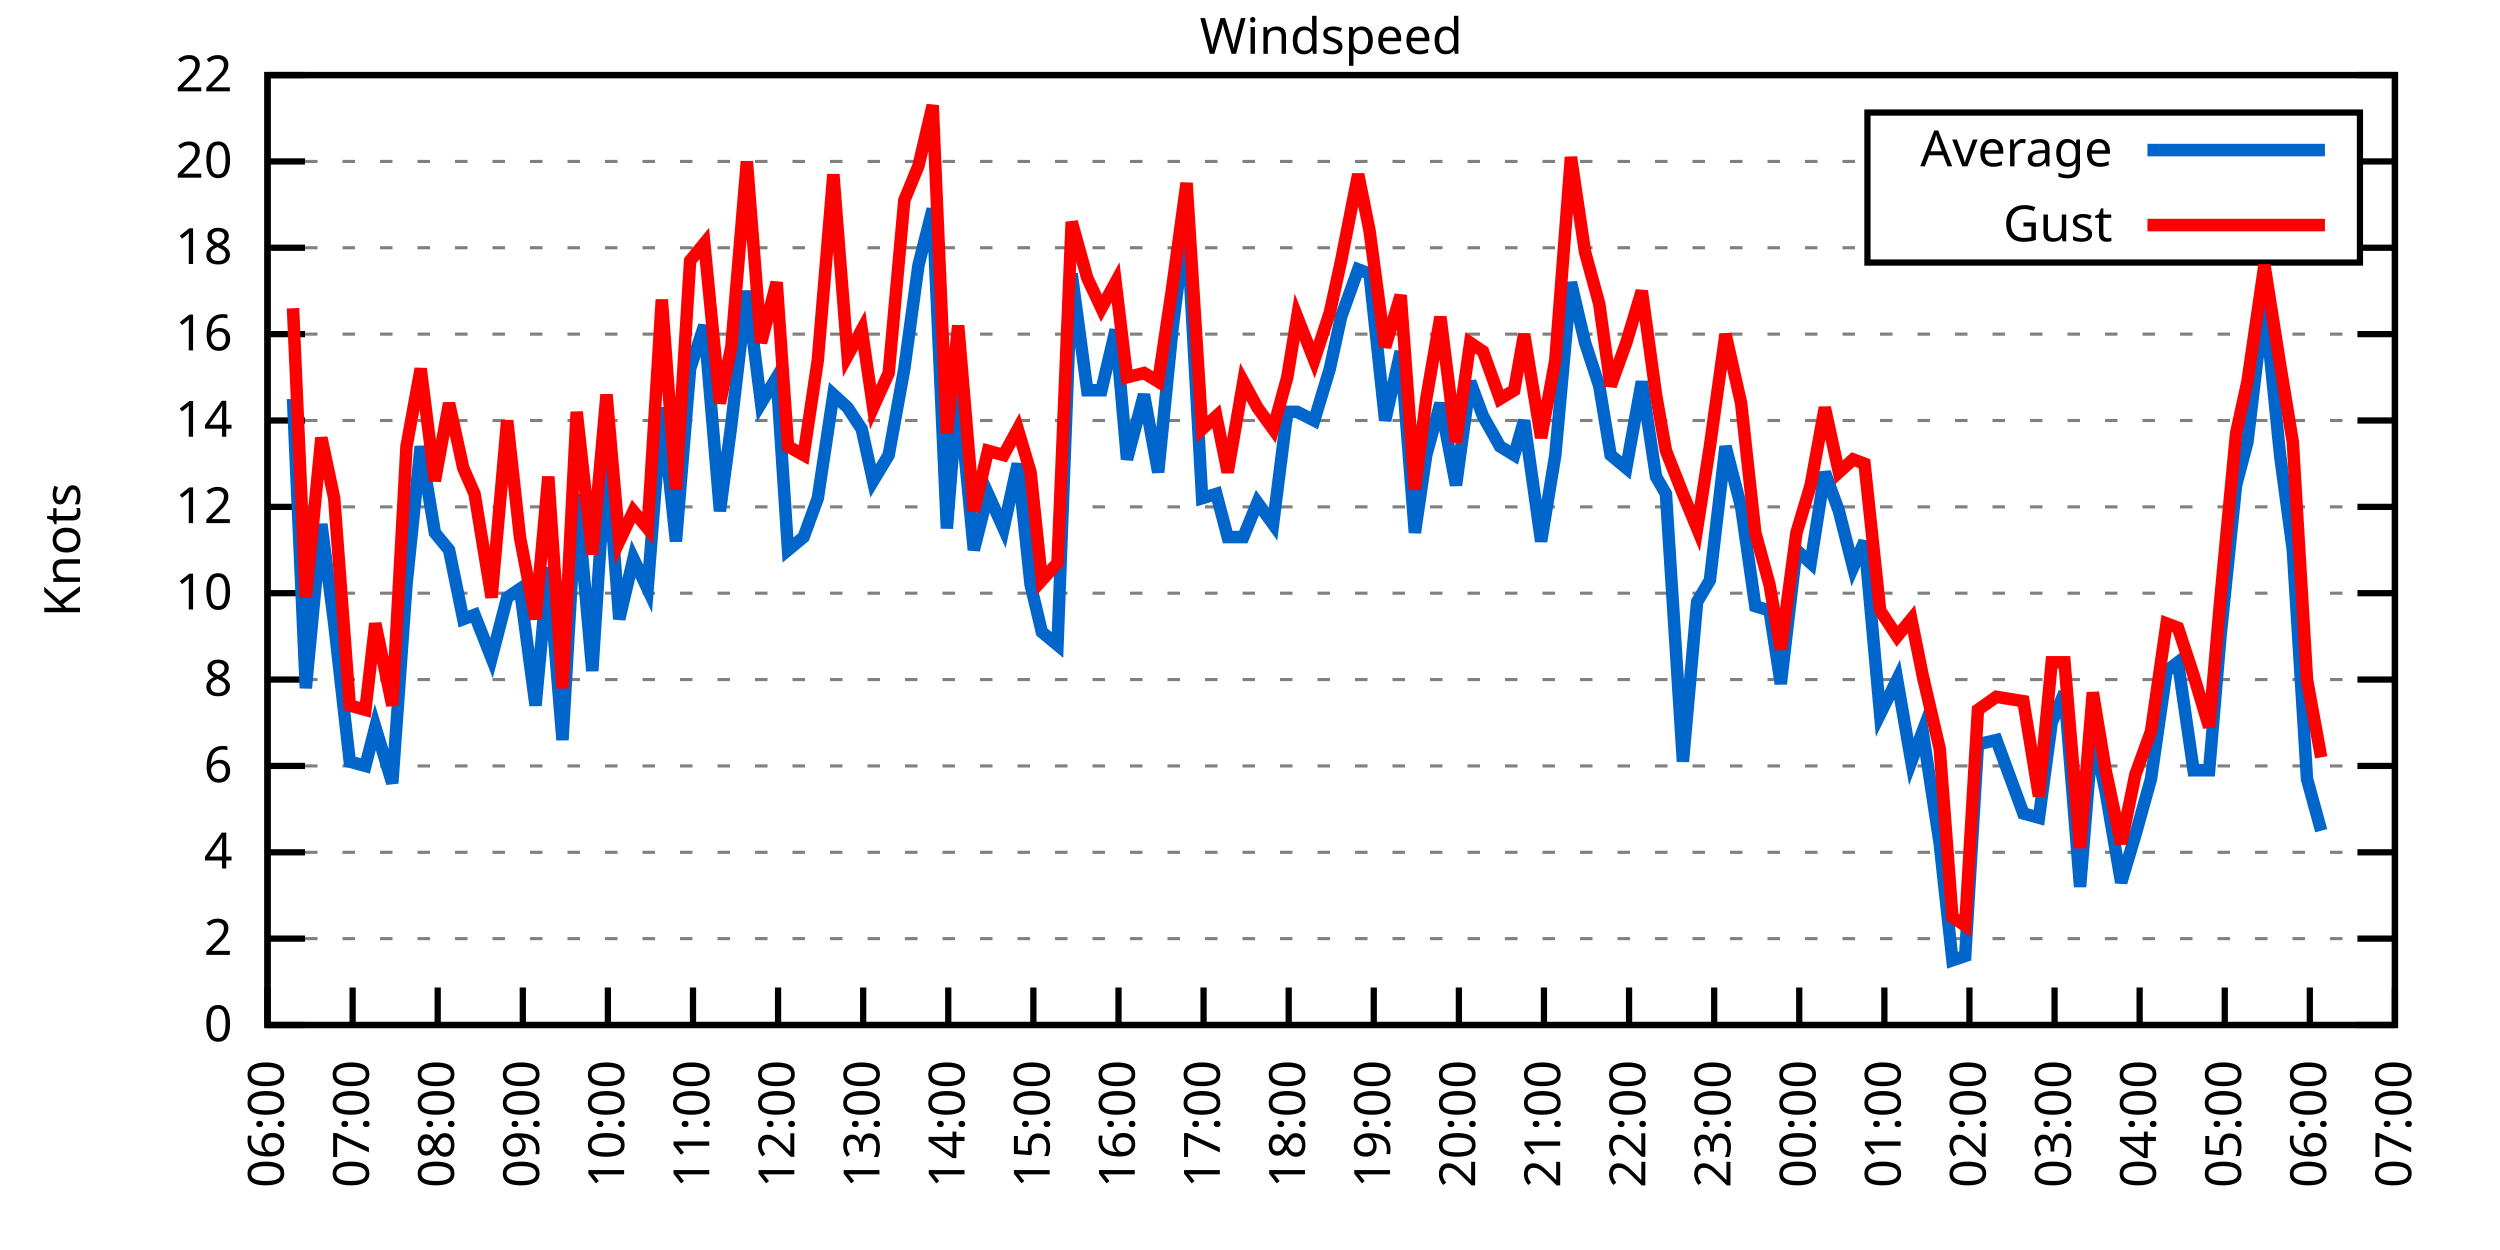
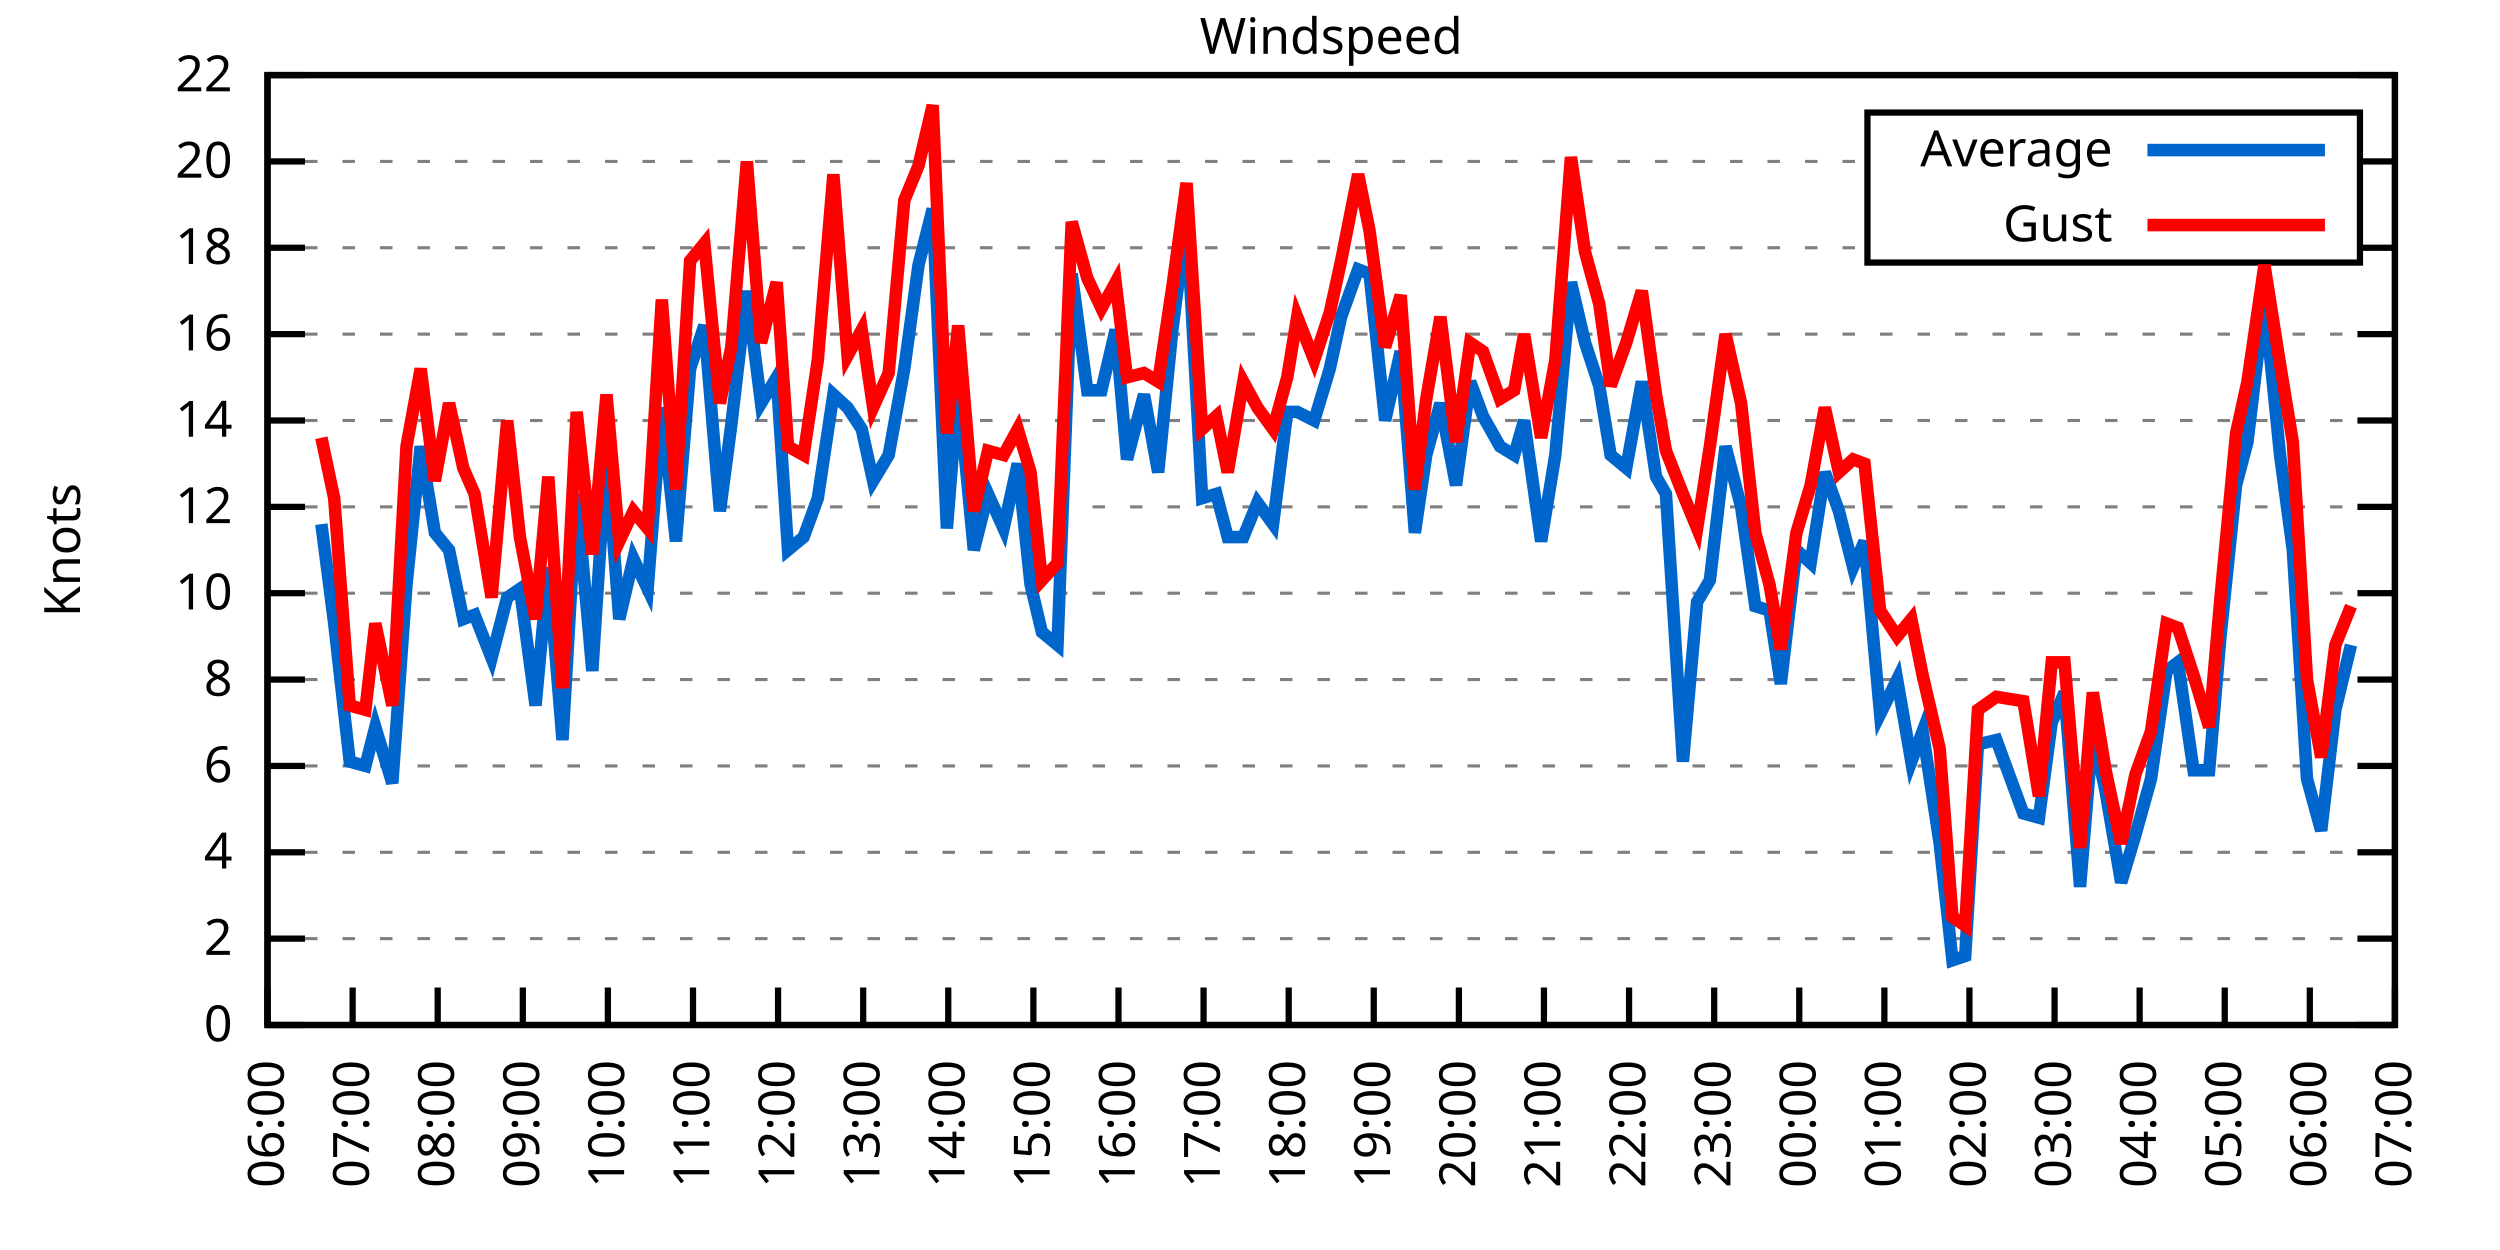
<svg xmlns="http://www.w3.org/2000/svg" xmlns:xlink="http://www.w3.org/1999/xlink" width="400" height="200" viewBox="0 0 400 200">
  <g id="gnuplot_canvas">
    <rect x="0" y="0" width="400" height="200" fill="none" />
    <defs>
      <circle id="gpDot" r="0.5" stroke-width="0.5" stroke="currentColor" />
      <path id="gpPt0" stroke-width="0.333" stroke="currentColor" d="M-1,0 h2 M0,-1 v2" />
      <path id="gpPt1" stroke-width="0.333" stroke="currentColor" d="M-1,-1 L1,1 M1,-1 L-1,1" />
      <path id="gpPt2" stroke-width="0.333" stroke="currentColor" d="M-1,0 L1,0 M0,-1 L0,1 M-1,-1 L1,1 M-1,1 L1,-1" />
      <rect id="gpPt3" stroke-width="0.333" stroke="currentColor" x="-1" y="-1" width="2" height="2" />
      <rect id="gpPt4" stroke-width="0.333" stroke="currentColor" fill="currentColor" x="-1" y="-1" width="2" height="2" />
      <circle id="gpPt5" stroke-width="0.333" stroke="currentColor" cx="0" cy="0" r="1" />
      <use xlink:href="#gpPt5" id="gpPt6" fill="currentColor" stroke="none" />
      <path id="gpPt7" stroke-width="0.333" stroke="currentColor" d="M0,-1.33 L-1.33,0.67 L1.33,0.67 z" />
      <use xlink:href="#gpPt7" id="gpPt8" fill="currentColor" stroke="none" />
      <use xlink:href="#gpPt7" id="gpPt9" stroke="currentColor" transform="rotate(180)" />
      <use xlink:href="#gpPt9" id="gpPt10" fill="currentColor" stroke="none" />
      <use xlink:href="#gpPt3" id="gpPt11" stroke="currentColor" transform="rotate(45)" />
      <use xlink:href="#gpPt11" id="gpPt12" fill="currentColor" stroke="none" />
      <path id="gpPt13" stroke-width="0.333" stroke="currentColor" d="M0,1.330 L1.265,0.411 L0.782,-1.067 L-0.782,-1.076 L-1.265,0.411 z" />
      <use xlink:href="#gpPt13" id="gpPt14" fill="currentColor" stroke="none" />
      <filter id="textbox" filterUnits="objectBoundingBox" x="0" y="0" height="1" width="1">
        <feFlood flood-color="white" flood-opacity="1" result="bgnd" />
        <feComposite in="SourceGraphic" in2="bgnd" operator="atop" />
      </filter>
      <filter id="greybox" filterUnits="objectBoundingBox" x="0" y="0" height="1" width="1">
        <feFlood flood-color="lightgrey" flood-opacity="1" result="grey" />
        <feComposite in="SourceGraphic" in2="grey" operator="atop" />
      </filter>
    </defs>
    <g fill="none" color="white" stroke="currentColor" stroke-width="1.00" stroke-linecap="butt" stroke-linejoin="miter">
</g>
    <g fill="none" color="black" stroke="currentColor" stroke-width="1.00" stroke-linecap="butt" stroke-linejoin="miter">
      <g stroke="none" shape-rendering="crispEdges">
        <polygon fill="rgb(255, 255, 255)" points="42.80,164.00 383.18,164.00 383.18,12.02 42.80,12.02 " />
      </g>
    </g>
    <g fill="none" color="black" stroke="currentColor" stroke-width="1.00" stroke-linecap="butt" stroke-linejoin="miter">
</g>
    <g fill="none" color="black" stroke="black" stroke-width="0.50" stroke-linecap="butt" stroke-linejoin="miter">
</g>
    <g fill="none" color="gray" stroke="currentColor" stroke-width="0.50" stroke-linecap="butt" stroke-linejoin="miter">
      <path stroke="gray" stroke-dasharray="2,4" class="gridline" d="M42.80,164.00 L383.19,164.00  " />
    </g>
    <g fill="none" color="gray" stroke="gray" stroke-width="1.00" stroke-linecap="butt" stroke-linejoin="miter">
</g>
    <g fill="none" color="black" stroke="currentColor" stroke-width="1.00" stroke-linecap="butt" stroke-linejoin="miter">
      <path stroke="black" d="M42.80,164.00 L48.80,164.00 M383.19,164.00 L377.19,164.00  " />
      <g transform="translate(37.20,166.60)" stroke="none" fill="black" font-family="Sans" font-size="8.00" text-anchor="end">
        <text>
          <tspan font-family="Sans"> 0</tspan>
        </text>
      </g>
    </g>
    <g fill="none" color="black" stroke="currentColor" stroke-width="1.00" stroke-linecap="butt" stroke-linejoin="miter">
</g>
    <g fill="none" color="black" stroke="black" stroke-width="0.50" stroke-linecap="butt" stroke-linejoin="miter">
</g>
    <g fill="none" color="gray" stroke="currentColor" stroke-width="0.50" stroke-linecap="butt" stroke-linejoin="miter">
      <path stroke="gray" stroke-dasharray="2,4" class="gridline" d="M42.80,150.18 L383.19,150.18  " />
    </g>
    <g fill="none" color="gray" stroke="gray" stroke-width="1.00" stroke-linecap="butt" stroke-linejoin="miter">
</g>
    <g fill="none" color="black" stroke="currentColor" stroke-width="1.00" stroke-linecap="butt" stroke-linejoin="miter">
      <path stroke="black" d="M42.80,150.18 L48.80,150.18 M383.19,150.18 L377.19,150.18  " />
      <g transform="translate(37.20,152.78)" stroke="none" fill="black" font-family="Sans" font-size="8.00" text-anchor="end">
        <text>
          <tspan font-family="Sans"> 2</tspan>
        </text>
      </g>
    </g>
    <g fill="none" color="black" stroke="currentColor" stroke-width="1.00" stroke-linecap="butt" stroke-linejoin="miter">
</g>
    <g fill="none" color="black" stroke="black" stroke-width="0.50" stroke-linecap="butt" stroke-linejoin="miter">
</g>
    <g fill="none" color="gray" stroke="currentColor" stroke-width="0.50" stroke-linecap="butt" stroke-linejoin="miter">
      <path stroke="gray" stroke-dasharray="2,4" class="gridline" d="M42.80,136.37 L383.19,136.37  " />
    </g>
    <g fill="none" color="gray" stroke="gray" stroke-width="1.00" stroke-linecap="butt" stroke-linejoin="miter">
</g>
    <g fill="none" color="black" stroke="currentColor" stroke-width="1.00" stroke-linecap="butt" stroke-linejoin="miter">
      <path stroke="black" d="M42.80,136.37 L48.80,136.37 M383.19,136.37 L377.19,136.37  " />
      <g transform="translate(37.20,138.97)" stroke="none" fill="black" font-family="Sans" font-size="8.00" text-anchor="end">
        <text>
          <tspan font-family="Sans"> 4</tspan>
        </text>
      </g>
    </g>
    <g fill="none" color="black" stroke="currentColor" stroke-width="1.00" stroke-linecap="butt" stroke-linejoin="miter">
</g>
    <g fill="none" color="black" stroke="black" stroke-width="0.50" stroke-linecap="butt" stroke-linejoin="miter">
</g>
    <g fill="none" color="gray" stroke="currentColor" stroke-width="0.50" stroke-linecap="butt" stroke-linejoin="miter">
      <path stroke="gray" stroke-dasharray="2,4" class="gridline" d="M42.80,122.55 L383.19,122.55  " />
    </g>
    <g fill="none" color="gray" stroke="gray" stroke-width="1.00" stroke-linecap="butt" stroke-linejoin="miter">
</g>
    <g fill="none" color="black" stroke="currentColor" stroke-width="1.00" stroke-linecap="butt" stroke-linejoin="miter">
      <path stroke="black" d="M42.80,122.55 L48.80,122.55 M383.19,122.55 L377.19,122.55  " />
      <g transform="translate(37.20,125.15)" stroke="none" fill="black" font-family="Sans" font-size="8.00" text-anchor="end">
        <text>
          <tspan font-family="Sans"> 6</tspan>
        </text>
      </g>
    </g>
    <g fill="none" color="black" stroke="currentColor" stroke-width="1.00" stroke-linecap="butt" stroke-linejoin="miter">
</g>
    <g fill="none" color="black" stroke="black" stroke-width="0.50" stroke-linecap="butt" stroke-linejoin="miter">
</g>
    <g fill="none" color="gray" stroke="currentColor" stroke-width="0.50" stroke-linecap="butt" stroke-linejoin="miter">
      <path stroke="gray" stroke-dasharray="2,4" class="gridline" d="M42.80,108.73 L383.19,108.73  " />
    </g>
    <g fill="none" color="gray" stroke="gray" stroke-width="1.00" stroke-linecap="butt" stroke-linejoin="miter">
</g>
    <g fill="none" color="black" stroke="currentColor" stroke-width="1.00" stroke-linecap="butt" stroke-linejoin="miter">
      <path stroke="black" d="M42.80,108.73 L48.80,108.73 M383.19,108.73 L377.19,108.73  " />
      <g transform="translate(37.20,111.33)" stroke="none" fill="black" font-family="Sans" font-size="8.00" text-anchor="end">
        <text>
          <tspan font-family="Sans"> 8</tspan>
        </text>
      </g>
    </g>
    <g fill="none" color="black" stroke="currentColor" stroke-width="1.00" stroke-linecap="butt" stroke-linejoin="miter">
</g>
    <g fill="none" color="black" stroke="black" stroke-width="0.50" stroke-linecap="butt" stroke-linejoin="miter">
</g>
    <g fill="none" color="gray" stroke="currentColor" stroke-width="0.50" stroke-linecap="butt" stroke-linejoin="miter">
      <path stroke="gray" stroke-dasharray="2,4" class="gridline" d="M42.80,94.91 L383.19,94.91  " />
    </g>
    <g fill="none" color="gray" stroke="gray" stroke-width="1.00" stroke-linecap="butt" stroke-linejoin="miter">
</g>
    <g fill="none" color="black" stroke="currentColor" stroke-width="1.00" stroke-linecap="butt" stroke-linejoin="miter">
      <path stroke="black" d="M42.80,94.91 L48.80,94.91 M383.19,94.91 L377.19,94.91  " />
      <g transform="translate(37.20,97.51)" stroke="none" fill="black" font-family="Sans" font-size="8.00" text-anchor="end">
        <text>
          <tspan font-family="Sans"> 10</tspan>
        </text>
      </g>
    </g>
    <g fill="none" color="black" stroke="currentColor" stroke-width="1.00" stroke-linecap="butt" stroke-linejoin="miter">
</g>
    <g fill="none" color="black" stroke="black" stroke-width="0.50" stroke-linecap="butt" stroke-linejoin="miter">
</g>
    <g fill="none" color="gray" stroke="currentColor" stroke-width="0.50" stroke-linecap="butt" stroke-linejoin="miter">
      <path stroke="gray" stroke-dasharray="2,4" class="gridline" d="M42.80,81.10 L383.19,81.10  " />
    </g>
    <g fill="none" color="gray" stroke="gray" stroke-width="1.00" stroke-linecap="butt" stroke-linejoin="miter">
</g>
    <g fill="none" color="black" stroke="currentColor" stroke-width="1.00" stroke-linecap="butt" stroke-linejoin="miter">
      <path stroke="black" d="M42.80,81.10 L48.80,81.10 M383.19,81.10 L377.19,81.10  " />
      <g transform="translate(37.20,83.70)" stroke="none" fill="black" font-family="Sans" font-size="8.00" text-anchor="end">
        <text>
          <tspan font-family="Sans"> 12</tspan>
        </text>
      </g>
    </g>
    <g fill="none" color="black" stroke="currentColor" stroke-width="1.00" stroke-linecap="butt" stroke-linejoin="miter">
</g>
    <g fill="none" color="black" stroke="black" stroke-width="0.50" stroke-linecap="butt" stroke-linejoin="miter">
</g>
    <g fill="none" color="gray" stroke="currentColor" stroke-width="0.50" stroke-linecap="butt" stroke-linejoin="miter">
      <path stroke="gray" stroke-dasharray="2,4" class="gridline" d="M42.80,67.28 L383.19,67.28  " />
    </g>
    <g fill="none" color="gray" stroke="gray" stroke-width="1.00" stroke-linecap="butt" stroke-linejoin="miter">
</g>
    <g fill="none" color="black" stroke="currentColor" stroke-width="1.00" stroke-linecap="butt" stroke-linejoin="miter">
      <path stroke="black" d="M42.80,67.28 L48.80,67.28 M383.19,67.28 L377.19,67.28  " />
      <g transform="translate(37.20,69.88)" stroke="none" fill="black" font-family="Sans" font-size="8.00" text-anchor="end">
        <text>
          <tspan font-family="Sans"> 14</tspan>
        </text>
      </g>
    </g>
    <g fill="none" color="black" stroke="currentColor" stroke-width="1.00" stroke-linecap="butt" stroke-linejoin="miter">
</g>
    <g fill="none" color="black" stroke="black" stroke-width="0.50" stroke-linecap="butt" stroke-linejoin="miter">
</g>
    <g fill="none" color="gray" stroke="currentColor" stroke-width="0.50" stroke-linecap="butt" stroke-linejoin="miter">
      <path stroke="gray" stroke-dasharray="2,4" class="gridline" d="M42.80,53.46 L383.19,53.46  " />
    </g>
    <g fill="none" color="gray" stroke="gray" stroke-width="1.00" stroke-linecap="butt" stroke-linejoin="miter">
</g>
    <g fill="none" color="black" stroke="currentColor" stroke-width="1.00" stroke-linecap="butt" stroke-linejoin="miter">
      <path stroke="black" d="M42.80,53.46 L48.80,53.46 M383.19,53.46 L377.19,53.46  " />
      <g transform="translate(37.20,56.06)" stroke="none" fill="black" font-family="Sans" font-size="8.00" text-anchor="end">
        <text>
          <tspan font-family="Sans"> 16</tspan>
        </text>
      </g>
    </g>
    <g fill="none" color="black" stroke="currentColor" stroke-width="1.00" stroke-linecap="butt" stroke-linejoin="miter">
</g>
    <g fill="none" color="black" stroke="black" stroke-width="0.50" stroke-linecap="butt" stroke-linejoin="miter">
</g>
    <g fill="none" color="gray" stroke="currentColor" stroke-width="0.50" stroke-linecap="butt" stroke-linejoin="miter">
      <path stroke="gray" stroke-dasharray="2,4" class="gridline" d="M42.80,39.64 L298.79,39.64 M377.59,39.64 L383.19,39.64  " />
    </g>
    <g fill="none" color="gray" stroke="gray" stroke-width="1.00" stroke-linecap="butt" stroke-linejoin="miter">
</g>
    <g fill="none" color="black" stroke="currentColor" stroke-width="1.00" stroke-linecap="butt" stroke-linejoin="miter">
      <path stroke="black" d="M42.80,39.64 L48.80,39.64 M383.19,39.64 L377.19,39.64  " />
      <g transform="translate(37.20,42.24)" stroke="none" fill="black" font-family="Sans" font-size="8.00" text-anchor="end">
        <text>
          <tspan font-family="Sans"> 18</tspan>
        </text>
      </g>
    </g>
    <g fill="none" color="black" stroke="currentColor" stroke-width="1.00" stroke-linecap="butt" stroke-linejoin="miter">
</g>
    <g fill="none" color="black" stroke="black" stroke-width="0.50" stroke-linecap="butt" stroke-linejoin="miter">
</g>
    <g fill="none" color="gray" stroke="currentColor" stroke-width="0.50" stroke-linecap="butt" stroke-linejoin="miter">
      <path stroke="gray" stroke-dasharray="2,4" class="gridline" d="M42.80,25.83 L298.79,25.83 M377.59,25.83 L383.19,25.83  " />
    </g>
    <g fill="none" color="gray" stroke="gray" stroke-width="1.00" stroke-linecap="butt" stroke-linejoin="miter">
</g>
    <g fill="none" color="black" stroke="currentColor" stroke-width="1.00" stroke-linecap="butt" stroke-linejoin="miter">
      <path stroke="black" d="M42.80,25.83 L48.80,25.83 M383.19,25.83 L377.19,25.83  " />
      <g transform="translate(37.20,28.43)" stroke="none" fill="black" font-family="Sans" font-size="8.00" text-anchor="end">
        <text>
          <tspan font-family="Sans"> 20</tspan>
        </text>
      </g>
    </g>
    <g fill="none" color="black" stroke="currentColor" stroke-width="1.00" stroke-linecap="butt" stroke-linejoin="miter">
</g>
    <g fill="none" color="black" stroke="black" stroke-width="0.50" stroke-linecap="butt" stroke-linejoin="miter">
</g>
    <g fill="none" color="gray" stroke="currentColor" stroke-width="0.50" stroke-linecap="butt" stroke-linejoin="miter">
      <path stroke="gray" stroke-dasharray="2,4" class="gridline" d="M42.80,12.01 L383.19,12.01  " />
    </g>
    <g fill="none" color="gray" stroke="gray" stroke-width="1.00" stroke-linecap="butt" stroke-linejoin="miter">
</g>
    <g fill="none" color="black" stroke="currentColor" stroke-width="1.00" stroke-linecap="butt" stroke-linejoin="miter">
      <path stroke="black" d="M42.80,12.01 L48.80,12.01 M383.19,12.01 L377.19,12.01  " />
      <g transform="translate(37.20,14.61)" stroke="none" fill="black" font-family="Sans" font-size="8.00" text-anchor="end">
        <text>
          <tspan font-family="Sans"> 22</tspan>
        </text>
      </g>
    </g>
    <g fill="none" color="black" stroke="currentColor" stroke-width="1.00" stroke-linecap="butt" stroke-linejoin="miter">
      <path stroke="black" d="M42.80,164.00 L42.80,158.00  " />
      <g transform="translate(45.40,169.60) rotate(270.00)" stroke="none" fill="black" font-family="Sans" font-size="8.00" text-anchor="end">
        <text>
          <tspan font-family="Sans">06:00</tspan>
        </text>
      </g>
    </g>
    <g fill="none" color="black" stroke="currentColor" stroke-width="1.00" stroke-linecap="butt" stroke-linejoin="miter">
      <path stroke="black" d="M56.42,164.00 L56.42,158.00  " />
      <g transform="translate(59.02,169.60) rotate(270.00)" stroke="none" fill="black" font-family="Sans" font-size="8.00" text-anchor="end">
        <text>
          <tspan font-family="Sans">07:00</tspan>
        </text>
      </g>
    </g>
    <g fill="none" color="black" stroke="currentColor" stroke-width="1.00" stroke-linecap="butt" stroke-linejoin="miter">
      <path stroke="black" d="M70.03,164.00 L70.03,158.00  " />
      <g transform="translate(72.63,169.60) rotate(270.00)" stroke="none" fill="black" font-family="Sans" font-size="8.00" text-anchor="end">
        <text>
          <tspan font-family="Sans">08:00</tspan>
        </text>
      </g>
    </g>
    <g fill="none" color="black" stroke="currentColor" stroke-width="1.00" stroke-linecap="butt" stroke-linejoin="miter">
      <path stroke="black" d="M83.65,164.00 L83.65,158.00  " />
      <g transform="translate(86.25,169.60) rotate(270.00)" stroke="none" fill="black" font-family="Sans" font-size="8.00" text-anchor="end">
        <text>
          <tspan font-family="Sans">09:00</tspan>
        </text>
      </g>
    </g>
    <g fill="none" color="black" stroke="currentColor" stroke-width="1.00" stroke-linecap="butt" stroke-linejoin="miter">
      <path stroke="black" d="M97.26,164.00 L97.26,158.00  " />
      <g transform="translate(99.86,169.60) rotate(270.00)" stroke="none" fill="black" font-family="Sans" font-size="8.00" text-anchor="end">
        <text>
          <tspan font-family="Sans">10:00</tspan>
        </text>
      </g>
    </g>
    <g fill="none" color="black" stroke="currentColor" stroke-width="1.00" stroke-linecap="butt" stroke-linejoin="miter">
      <path stroke="black" d="M110.88,164.00 L110.88,158.00  " />
      <g transform="translate(113.48,169.60) rotate(270.00)" stroke="none" fill="black" font-family="Sans" font-size="8.00" text-anchor="end">
        <text>
          <tspan font-family="Sans">11:00</tspan>
        </text>
      </g>
    </g>
    <g fill="none" color="black" stroke="currentColor" stroke-width="1.00" stroke-linecap="butt" stroke-linejoin="miter">
      <path stroke="black" d="M124.49,164.00 L124.49,158.00  " />
      <g transform="translate(127.09,169.60) rotate(270.00)" stroke="none" fill="black" font-family="Sans" font-size="8.00" text-anchor="end">
        <text>
          <tspan font-family="Sans">12:00</tspan>
        </text>
      </g>
    </g>
    <g fill="none" color="black" stroke="currentColor" stroke-width="1.00" stroke-linecap="butt" stroke-linejoin="miter">
      <path stroke="black" d="M138.11,164.00 L138.11,158.00  " />
      <g transform="translate(140.71,169.60) rotate(270.00)" stroke="none" fill="black" font-family="Sans" font-size="8.00" text-anchor="end">
        <text>
          <tspan font-family="Sans">13:00</tspan>
        </text>
      </g>
    </g>
    <g fill="none" color="black" stroke="currentColor" stroke-width="1.00" stroke-linecap="butt" stroke-linejoin="miter">
      <path stroke="black" d="M151.72,164.00 L151.72,158.00  " />
      <g transform="translate(154.32,169.60) rotate(270.00)" stroke="none" fill="black" font-family="Sans" font-size="8.00" text-anchor="end">
        <text>
          <tspan font-family="Sans">14:00</tspan>
        </text>
      </g>
    </g>
    <g fill="none" color="black" stroke="currentColor" stroke-width="1.00" stroke-linecap="butt" stroke-linejoin="miter">
      <path stroke="black" d="M165.34,164.00 L165.34,158.00  " />
      <g transform="translate(167.94,169.60) rotate(270.00)" stroke="none" fill="black" font-family="Sans" font-size="8.00" text-anchor="end">
        <text>
          <tspan font-family="Sans">15:00</tspan>
        </text>
      </g>
    </g>
    <g fill="none" color="black" stroke="currentColor" stroke-width="1.00" stroke-linecap="butt" stroke-linejoin="miter">
      <path stroke="black" d="M178.96,164.00 L178.96,158.00  " />
      <g transform="translate(181.56,169.60) rotate(270.00)" stroke="none" fill="black" font-family="Sans" font-size="8.00" text-anchor="end">
        <text>
          <tspan font-family="Sans">16:00</tspan>
        </text>
      </g>
    </g>
    <g fill="none" color="black" stroke="currentColor" stroke-width="1.00" stroke-linecap="butt" stroke-linejoin="miter">
      <path stroke="black" d="M192.57,164.00 L192.57,158.00  " />
      <g transform="translate(195.17,169.60) rotate(270.00)" stroke="none" fill="black" font-family="Sans" font-size="8.00" text-anchor="end">
        <text>
          <tspan font-family="Sans">17:00</tspan>
        </text>
      </g>
    </g>
    <g fill="none" color="black" stroke="currentColor" stroke-width="1.00" stroke-linecap="butt" stroke-linejoin="miter">
      <path stroke="black" d="M206.19,164.00 L206.19,158.00  " />
      <g transform="translate(208.79,169.60) rotate(270.00)" stroke="none" fill="black" font-family="Sans" font-size="8.00" text-anchor="end">
        <text>
          <tspan font-family="Sans">18:00</tspan>
        </text>
      </g>
    </g>
    <g fill="none" color="black" stroke="currentColor" stroke-width="1.00" stroke-linecap="butt" stroke-linejoin="miter">
      <path stroke="black" d="M219.80,164.00 L219.80,158.00  " />
      <g transform="translate(222.40,169.60) rotate(270.00)" stroke="none" fill="black" font-family="Sans" font-size="8.00" text-anchor="end">
        <text>
          <tspan font-family="Sans">19:00</tspan>
        </text>
      </g>
    </g>
    <g fill="none" color="black" stroke="currentColor" stroke-width="1.00" stroke-linecap="butt" stroke-linejoin="miter">
      <path stroke="black" d="M233.42,164.00 L233.42,158.00  " />
      <g transform="translate(236.02,169.60) rotate(270.00)" stroke="none" fill="black" font-family="Sans" font-size="8.00" text-anchor="end">
        <text>
          <tspan font-family="Sans">20:00</tspan>
        </text>
      </g>
    </g>
    <g fill="none" color="black" stroke="currentColor" stroke-width="1.00" stroke-linecap="butt" stroke-linejoin="miter">
      <path stroke="black" d="M247.03,164.00 L247.03,158.00  " />
      <g transform="translate(249.63,169.60) rotate(270.00)" stroke="none" fill="black" font-family="Sans" font-size="8.00" text-anchor="end">
        <text>
          <tspan font-family="Sans">21:00</tspan>
        </text>
      </g>
    </g>
    <g fill="none" color="black" stroke="currentColor" stroke-width="1.00" stroke-linecap="butt" stroke-linejoin="miter">
      <path stroke="black" d="M260.65,164.00 L260.65,158.00  " />
      <g transform="translate(263.25,169.60) rotate(270.00)" stroke="none" fill="black" font-family="Sans" font-size="8.00" text-anchor="end">
        <text>
          <tspan font-family="Sans">22:00</tspan>
        </text>
      </g>
    </g>
    <g fill="none" color="black" stroke="currentColor" stroke-width="1.00" stroke-linecap="butt" stroke-linejoin="miter">
      <path stroke="black" d="M274.27,164.00 L274.27,158.00  " />
      <g transform="translate(276.87,169.60) rotate(270.00)" stroke="none" fill="black" font-family="Sans" font-size="8.00" text-anchor="end">
        <text>
          <tspan font-family="Sans">23:00</tspan>
        </text>
      </g>
    </g>
    <g fill="none" color="black" stroke="currentColor" stroke-width="1.00" stroke-linecap="butt" stroke-linejoin="miter">
      <path stroke="black" d="M287.88,164.00 L287.88,158.00  " />
      <g transform="translate(290.48,169.60) rotate(270.00)" stroke="none" fill="black" font-family="Sans" font-size="8.00" text-anchor="end">
        <text>
          <tspan font-family="Sans">00:00</tspan>
        </text>
      </g>
    </g>
    <g fill="none" color="black" stroke="currentColor" stroke-width="1.00" stroke-linecap="butt" stroke-linejoin="miter">
      <path stroke="black" d="M301.50,164.00 L301.50,158.00  " />
      <g transform="translate(304.10,169.60) rotate(270.00)" stroke="none" fill="black" font-family="Sans" font-size="8.00" text-anchor="end">
        <text>
          <tspan font-family="Sans">01:00</tspan>
        </text>
      </g>
    </g>
    <g fill="none" color="black" stroke="currentColor" stroke-width="1.00" stroke-linecap="butt" stroke-linejoin="miter">
      <path stroke="black" d="M315.11,164.00 L315.11,158.00  " />
      <g transform="translate(317.71,169.60) rotate(270.00)" stroke="none" fill="black" font-family="Sans" font-size="8.00" text-anchor="end">
        <text>
          <tspan font-family="Sans">02:00</tspan>
        </text>
      </g>
    </g>
    <g fill="none" color="black" stroke="currentColor" stroke-width="1.00" stroke-linecap="butt" stroke-linejoin="miter">
      <path stroke="black" d="M328.73,164.00 L328.73,158.00  " />
      <g transform="translate(331.33,169.60) rotate(270.00)" stroke="none" fill="black" font-family="Sans" font-size="8.00" text-anchor="end">
        <text>
          <tspan font-family="Sans">03:00</tspan>
        </text>
      </g>
    </g>
    <g fill="none" color="black" stroke="currentColor" stroke-width="1.00" stroke-linecap="butt" stroke-linejoin="miter">
      <path stroke="black" d="M342.34,164.00 L342.34,158.00  " />
      <g transform="translate(344.94,169.60) rotate(270.00)" stroke="none" fill="black" font-family="Sans" font-size="8.00" text-anchor="end">
        <text>
          <tspan font-family="Sans">04:00</tspan>
        </text>
      </g>
    </g>
    <g fill="none" color="black" stroke="currentColor" stroke-width="1.00" stroke-linecap="butt" stroke-linejoin="miter">
      <path stroke="black" d="M355.96,164.00 L355.96,158.00  " />
      <g transform="translate(358.56,169.60) rotate(270.00)" stroke="none" fill="black" font-family="Sans" font-size="8.00" text-anchor="end">
        <text>
          <tspan font-family="Sans">05:00</tspan>
        </text>
      </g>
    </g>
    <g fill="none" color="black" stroke="currentColor" stroke-width="1.00" stroke-linecap="butt" stroke-linejoin="miter">
      <path stroke="black" d="M369.57,164.00 L369.57,158.00  " />
      <g transform="translate(372.17,169.60) rotate(270.00)" stroke="none" fill="black" font-family="Sans" font-size="8.00" text-anchor="end">
        <text>
          <tspan font-family="Sans">06:00</tspan>
        </text>
      </g>
    </g>
    <g fill="none" color="black" stroke="currentColor" stroke-width="1.00" stroke-linecap="butt" stroke-linejoin="miter">
      <path stroke="black" d="M383.19,164.00 L383.19,158.00  " />
      <g transform="translate(385.79,169.60) rotate(270.00)" stroke="none" fill="black" font-family="Sans" font-size="8.00" text-anchor="end">
        <text>
          <tspan font-family="Sans">07:00</tspan>
        </text>
      </g>
    </g>
    <g fill="none" color="black" stroke="currentColor" stroke-width="1.00" stroke-linecap="butt" stroke-linejoin="miter">
</g>
    <g fill="none" color="black" stroke="currentColor" stroke-width="1.00" stroke-linecap="butt" stroke-linejoin="miter">
      <path stroke="black" d="M42.80,12.01 L42.80,164.00 L383.19,164.00 L383.19,12.01 L42.80,12.01 Z  " />
    </g>
    <g fill="none" color="black" stroke="currentColor" stroke-width="1.00" stroke-linecap="butt" stroke-linejoin="miter">
</g>
    <g fill="none" color="black" stroke="currentColor" stroke-width="1.00" stroke-linecap="butt" stroke-linejoin="miter">
      <path stroke="black" d="M298.79,42.01 L298.79,18.01 L377.59,18.01 L377.59,42.01 L298.79,42.01 Z  " />
    </g>
    <g id="Windspeed_plot_1">
      <g fill="none" color="white" stroke="black" stroke-width="2.00" stroke-linecap="butt" stroke-linejoin="miter">
</g>
      <g fill="none" color="black" stroke="currentColor" stroke-width="2.00" stroke-linecap="butt" stroke-linejoin="miter">
        <g transform="translate(337.99,26.61)" stroke="none" fill="black" font-family="Sans" font-size="8.00" text-anchor="end">
          <text>
            <tspan font-family="Sans">Average</tspan>
          </text>
        </g>
      </g>
      <g fill="none" color="black" stroke="currentColor" stroke-width="2.00" stroke-linecap="butt" stroke-linejoin="miter">
-         <path stroke="rgb(  0, 102, 204)" d="M343.59,24.01 L371.99,24.01 M46.88,63.82 L48.93,110.11 L51.42,83.86 L53.47,99.75 L55.96,121.86 L58.46,122.55   L60.05,116.33 L62.77,125.31 L65.04,93.53 L67.31,71.42 L69.58,85.24 L71.85,88.00 L74.12,99.06 L75.93,98.37   L78.65,105.28 L81.15,95.60 L83.19,94.22 L85.69,112.88 L87.73,90.77 L90.00,118.40 L92.27,79.02 L94.77,107.35   L97.04,72.12 L99.08,99.06 L101.35,89.39 L103.62,94.22 L105.89,65.21 L108.15,86.62 L110.42,58.99 L112.69,52.08   L115.19,81.79 L117.01,67.97 L119.50,46.55 L121.77,64.52 L124.27,60.37 L126.08,88.00 L128.58,85.93 L130.85,79.71   L133.34,63.13 L135.61,65.21 L137.88,68.66 L139.70,76.95 L142.19,72.81 L144.69,58.99 L146.96,42.41 L149.23,33.43   L151.50,84.55 L153.31,61.75 L155.81,88.00 L158.08,79.02 L160.57,84.55 L162.84,74.19 L164.89,93.53 L166.70,101.13   L169.20,103.20 L171.47,43.79 L173.96,62.44 L176.23,62.44 L178.50,52.77 L180.32,73.50 L183.04,63.13 L185.31,75.57   L187.58,52.77 L189.85,34.81 L192.34,79.71 L194.61,79.02 L196.43,85.93 L198.93,85.93 L201.19,80.41 L203.69,83.86   L205.96,65.90 L207.55,65.90 L210.27,67.28 L212.77,58.99 L214.58,50.70 L217.31,43.10 L219.12,43.79 L221.62,67.28   L224.11,56.23 L226.38,85.24 L228.20,72.81 L230.47,64.52 L232.96,77.64 L235.23,61.06 L237.28,66.59 L240.00,71.42   L242.27,72.81 L243.86,67.28 L246.58,86.62 L248.85,72.81 L251.35,45.17 L253.61,54.84 L255.88,61.75 L257.70,72.81   L260.20,74.88 L262.69,61.06 L264.96,76.26 L266.55,79.02 L269.27,121.86 L271.54,96.30 L273.58,92.84 L276.08,71.42   L278.58,81.10 L280.85,96.99 L283.12,97.68 L284.93,109.42 L287.43,88.00 L289.70,90.08 L291.97,75.57 L294.23,81.79   L296.50,90.77 L298.32,86.62 L300.82,114.26 L303.54,108.73 L305.81,121.86 L307.62,117.02 L310.35,134.98 L312.39,153.64   L314.43,152.95 L316.47,119.09 L319.42,118.40 L323.74,130.15 L326.23,130.84 L328.27,115.64 L330.32,110.80 L332.81,141.89   L334.85,117.02 L336.90,126.69 L339.39,141.20 L341.66,133.60 L344.16,124.62 L346.65,107.35 L348.47,105.97 L350.97,123.24   L353.46,123.24 L355.28,101.82 L357.77,77.64 L359.59,70.73 L362.31,47.93 L364.81,72.81 L366.85,88.00 L369.12,124.62   L371.39,132.91  " />
+         <path stroke="rgb(  0, 102, 204)" d="M343.59,24.01 L371.99,24.01 M51.42,83.86 L53.47,99.75 L55.96,121.86 L58.46,122.55 L60.05,116.33 L62.77,125.31   L65.04,93.53 L67.31,71.42 L69.58,85.24 L71.85,88.00 L74.12,99.06 L75.93,98.37 L78.65,105.28 L81.15,95.60   L83.19,94.22 L85.69,112.88 L87.73,90.77 L90.00,118.40 L92.27,79.02 L94.77,107.35 L97.04,72.12 L99.08,99.06   L101.35,89.39 L103.62,94.22 L105.89,65.21 L108.15,86.62 L110.42,58.99 L112.69,52.08 L115.19,81.79 L117.01,67.97   L119.50,46.55 L121.77,64.52 L124.27,60.37 L126.08,88.00 L128.58,85.93 L130.85,79.71 L133.34,63.13 L135.61,65.21   L137.88,68.66 L139.70,76.95 L142.19,72.81 L144.69,58.99 L146.96,42.41 L149.23,33.43 L151.50,84.55 L153.31,61.75   L155.81,88.00 L158.08,79.02 L160.57,84.55 L162.84,74.19 L164.89,93.53 L166.70,101.13 L169.20,103.20 L171.47,43.79   L173.96,62.44 L176.23,62.44 L178.50,52.77 L180.32,73.50 L183.04,63.13 L185.31,75.57 L187.58,52.77 L189.85,34.81   L192.34,79.71 L194.61,79.02 L196.43,85.93 L198.93,85.93 L201.19,80.41 L203.69,83.86 L205.96,65.90 L207.55,65.90   L210.27,67.28 L212.77,58.99 L214.58,50.70 L217.31,43.10 L219.12,43.79 L221.62,67.28 L224.11,56.23 L226.38,85.24   L228.20,72.81 L230.47,64.52 L232.96,77.64 L235.23,61.06 L237.28,66.59 L240.00,71.42 L242.27,72.81 L243.86,67.28   L246.58,86.62 L248.85,72.81 L251.35,45.17 L253.61,54.84 L255.88,61.75 L257.70,72.81 L260.20,74.88 L262.69,61.06   L264.96,76.26 L266.55,79.02 L269.27,121.86 L271.54,96.30 L273.58,92.84 L276.08,71.42 L278.58,81.10 L280.85,96.99   L283.12,97.68 L284.93,109.42 L287.43,88.00 L289.70,90.08 L291.97,75.57 L294.23,81.79 L296.50,90.77 L298.32,86.62   L300.82,114.26 L303.54,108.73 L305.81,121.86 L307.62,117.02 L310.35,134.98 L312.39,153.64 L314.43,152.95 L316.47,119.09   L319.42,118.40 L323.74,130.15 L326.23,130.84 L328.27,115.64 L330.32,110.80 L332.81,141.89 L334.85,117.02 L336.90,126.69   L339.39,141.20 L341.66,133.60 L344.16,124.62 L346.65,107.35 L348.47,105.97 L350.97,123.24 L353.46,123.24 L355.28,101.82   L357.77,77.64 L359.59,70.73 L362.31,47.93 L364.81,72.81 L366.85,88.00 L369.12,124.62 L371.39,132.91 L373.66,113.57   L376.16,103.20  " />
      </g>
    </g>
    <g id="Windspeed_plot_2">
      <g fill="none" color="black" stroke="currentColor" stroke-width="2.00" stroke-linecap="butt" stroke-linejoin="miter">
        <g transform="translate(337.99,38.61)" stroke="none" fill="black" font-family="Sans" font-size="8.00" text-anchor="end">
          <text>
            <tspan font-family="Sans">Gust</tspan>
          </text>
        </g>
      </g>
      <g fill="none" color="black" stroke="currentColor" stroke-width="2.00" stroke-linecap="butt" stroke-linejoin="miter">
-         <path stroke="rgb(255,   0,   0)" d="M343.59,36.01 L371.99,36.01 M46.88,49.32 L48.93,95.60 L51.42,70.04 L53.47,79.71 L55.96,112.88 L58.46,113.57   L60.05,99.75 L62.77,112.88 L65.04,71.42 L67.31,58.99 L69.58,76.95 L71.85,64.52 L74.12,74.88 L75.93,79.02   L78.65,95.60 L81.15,67.28 L83.19,85.93 L85.69,99.06 L87.73,76.26 L90.00,110.11 L92.27,65.90 L94.77,88.70   L97.04,63.13 L99.08,86.62 L101.35,81.79 L103.62,84.55 L105.89,47.93 L108.15,78.33 L110.42,41.72 L112.69,38.95   L115.19,64.52 L117.01,55.53 L119.50,25.83 L121.77,54.84 L124.27,45.17 L126.08,71.42 L128.58,72.81 L130.85,57.61   L133.34,27.90 L135.61,56.92 L137.88,52.77 L139.70,65.21 L142.19,59.68 L144.69,32.05 L146.96,26.52 L149.23,16.85   L151.50,69.35 L153.31,52.08 L155.81,81.79 L158.08,72.12 L160.57,72.81 L162.84,68.66 L164.89,75.57 L166.70,92.84   L169.20,90.08 L171.47,35.50 L173.96,44.48 L176.23,49.32 L178.50,45.17 L180.32,60.37 L183.04,59.68 L185.31,61.06   L187.58,45.86 L189.85,29.28 L192.34,68.66 L194.61,66.59 L196.43,75.57 L198.93,61.06 L201.19,65.21 L203.69,68.66   L205.96,60.37 L207.55,50.70 L210.27,57.61 L212.77,50.01 L214.58,41.72 L217.31,27.90 L219.12,36.88 L221.62,55.53   L224.11,47.24 L226.38,78.33 L228.20,63.82 L230.47,50.70 L232.96,70.73 L235.23,54.84 L237.28,56.23 L240.00,63.82   L242.27,62.44 L243.86,53.46 L246.58,70.04 L248.85,57.61 L251.35,25.14 L253.61,40.34 L255.88,48.63 L257.70,61.75   L260.20,54.84 L262.69,46.55 L264.96,63.13 L266.55,72.12 L269.27,79.02 L271.54,84.55 L273.58,71.42 L276.08,53.46   L278.58,64.52 L280.85,85.24 L283.12,93.53 L284.93,103.89 L287.43,85.24 L289.70,77.64 L291.97,65.21 L294.23,75.57   L296.50,73.50 L298.32,74.19 L300.82,97.68 L303.54,101.82 L305.81,99.06 L307.62,108.04 L310.35,119.78 L312.39,146.73   L314.43,148.11 L316.47,113.57 L319.42,111.49 L323.74,112.19 L326.23,127.38 L328.27,105.97 L330.32,105.97 L332.81,135.67   L334.85,110.80 L336.90,123.24 L339.39,134.98 L341.66,123.93 L344.16,117.02 L346.65,99.75 L348.47,100.44 L350.97,108.04   L353.46,116.33 L355.28,95.60 L357.77,69.35 L359.59,61.06 L362.31,42.41 L364.81,58.30 L366.85,70.73 L369.12,108.73   L371.39,121.17  " />
+         <path stroke="rgb(255,   0,   0)" d="M343.59,36.01 L371.99,36.01 M51.42,70.04 L53.47,79.71 L55.96,112.88 L58.46,113.57 L60.05,99.75 L62.77,112.88   L65.04,71.42 L67.31,58.99 L69.58,76.95 L71.85,64.52 L74.12,74.88 L75.93,79.02 L78.65,95.60 L81.15,67.28   L83.19,85.93 L85.69,99.06 L87.73,76.26 L90.00,110.11 L92.27,65.90 L94.77,88.70 L97.04,63.13 L99.08,86.62   L101.35,81.79 L103.62,84.55 L105.89,47.93 L108.15,78.33 L110.42,41.72 L112.69,38.95 L115.19,64.52 L117.01,55.53   L119.50,25.83 L121.77,54.84 L124.27,45.17 L126.08,71.42 L128.58,72.81 L130.85,57.61 L133.34,27.90 L135.61,56.92   L137.88,52.77 L139.70,65.21 L142.19,59.68 L144.69,32.05 L146.96,26.52 L149.23,16.85 L151.50,69.35 L153.31,52.08   L155.81,81.79 L158.08,72.12 L160.57,72.81 L162.84,68.66 L164.89,75.57 L166.70,92.84 L169.20,90.08 L171.47,35.50   L173.96,44.48 L176.23,49.32 L178.50,45.17 L180.32,60.37 L183.04,59.68 L185.31,61.06 L187.58,45.86 L189.85,29.28   L192.34,68.66 L194.61,66.59 L196.43,75.57 L198.93,61.06 L201.19,65.21 L203.69,68.66 L205.96,60.37 L207.55,50.70   L210.27,57.61 L212.77,50.01 L214.58,41.72 L217.31,27.90 L219.12,36.88 L221.62,55.53 L224.11,47.24 L226.38,78.33   L228.20,63.82 L230.47,50.70 L232.96,70.73 L235.23,54.84 L237.28,56.23 L240.00,63.82 L242.27,62.44 L243.86,53.46   L246.58,70.04 L248.85,57.61 L251.35,25.14 L253.61,40.34 L255.88,48.63 L257.70,61.75 L260.20,54.84 L262.69,46.55   L264.96,63.13 L266.55,72.12 L269.27,79.02 L271.54,84.55 L273.58,71.42 L276.08,53.46 L278.58,64.52 L280.85,85.24   L283.12,93.53 L284.93,103.89 L287.43,85.24 L289.70,77.64 L291.97,65.21 L294.23,75.57 L296.50,73.50 L298.32,74.19   L300.82,97.68 L303.54,101.82 L305.81,99.06 L307.62,108.04 L310.35,119.78 L312.39,146.73 L314.43,148.11 L316.47,113.57   L319.42,111.49 L323.74,112.19 L326.23,127.38 L328.27,105.97 L330.32,105.97 L332.81,135.67 L334.85,110.80 L336.90,123.24   L339.39,134.98 L341.66,123.93 L344.16,117.02 L346.65,99.75 L348.47,100.44 L350.97,108.04 L353.46,116.33 L355.28,95.60   L357.77,69.35 L359.59,61.06 L362.31,42.41 L364.81,58.30 L366.85,70.73 L369.12,108.73 L371.39,121.17 L373.66,103.20   L376.16,96.99  " />
      </g>
    </g>
    <g fill="none" color="black" stroke="currentColor" stroke-width="2.00" stroke-linecap="butt" stroke-linejoin="miter">
</g>
    <g fill="none" color="black" stroke="black" stroke-width="1.00" stroke-linecap="butt" stroke-linejoin="miter">
</g>
    <g fill="none" color="black" stroke="currentColor" stroke-width="1.00" stroke-linecap="butt" stroke-linejoin="miter">
      <path stroke="black" d="M42.80,12.01 L42.80,164.00 L383.19,164.00 L383.19,12.01 L42.80,12.01 Z  " />
      <g transform="translate(12.80,88.01) rotate(270.00)" stroke="none" fill="black" font-family="Sans" font-size="8.00" text-anchor="middle">
        <text>
          <tspan font-family="Sans">Knots</tspan>
        </text>
      </g>
    </g>
    <g fill="none" color="black" stroke="currentColor" stroke-width="1.00" stroke-linecap="butt" stroke-linejoin="miter">
</g>
    <g fill="none" color="black" stroke="currentColor" stroke-width="1.00" stroke-linecap="butt" stroke-linejoin="miter">
      <g transform="translate(212.99,8.61)" stroke="none" fill="black" font-family="Sans" font-size="8.00" text-anchor="middle">
        <text>
          <tspan font-family="Sans">Windspeed</tspan>
        </text>
      </g>
    </g>
    <g fill="none" color="black" stroke="currentColor" stroke-width="1.00" stroke-linecap="butt" stroke-linejoin="miter">
</g>
  </g>
</svg>
